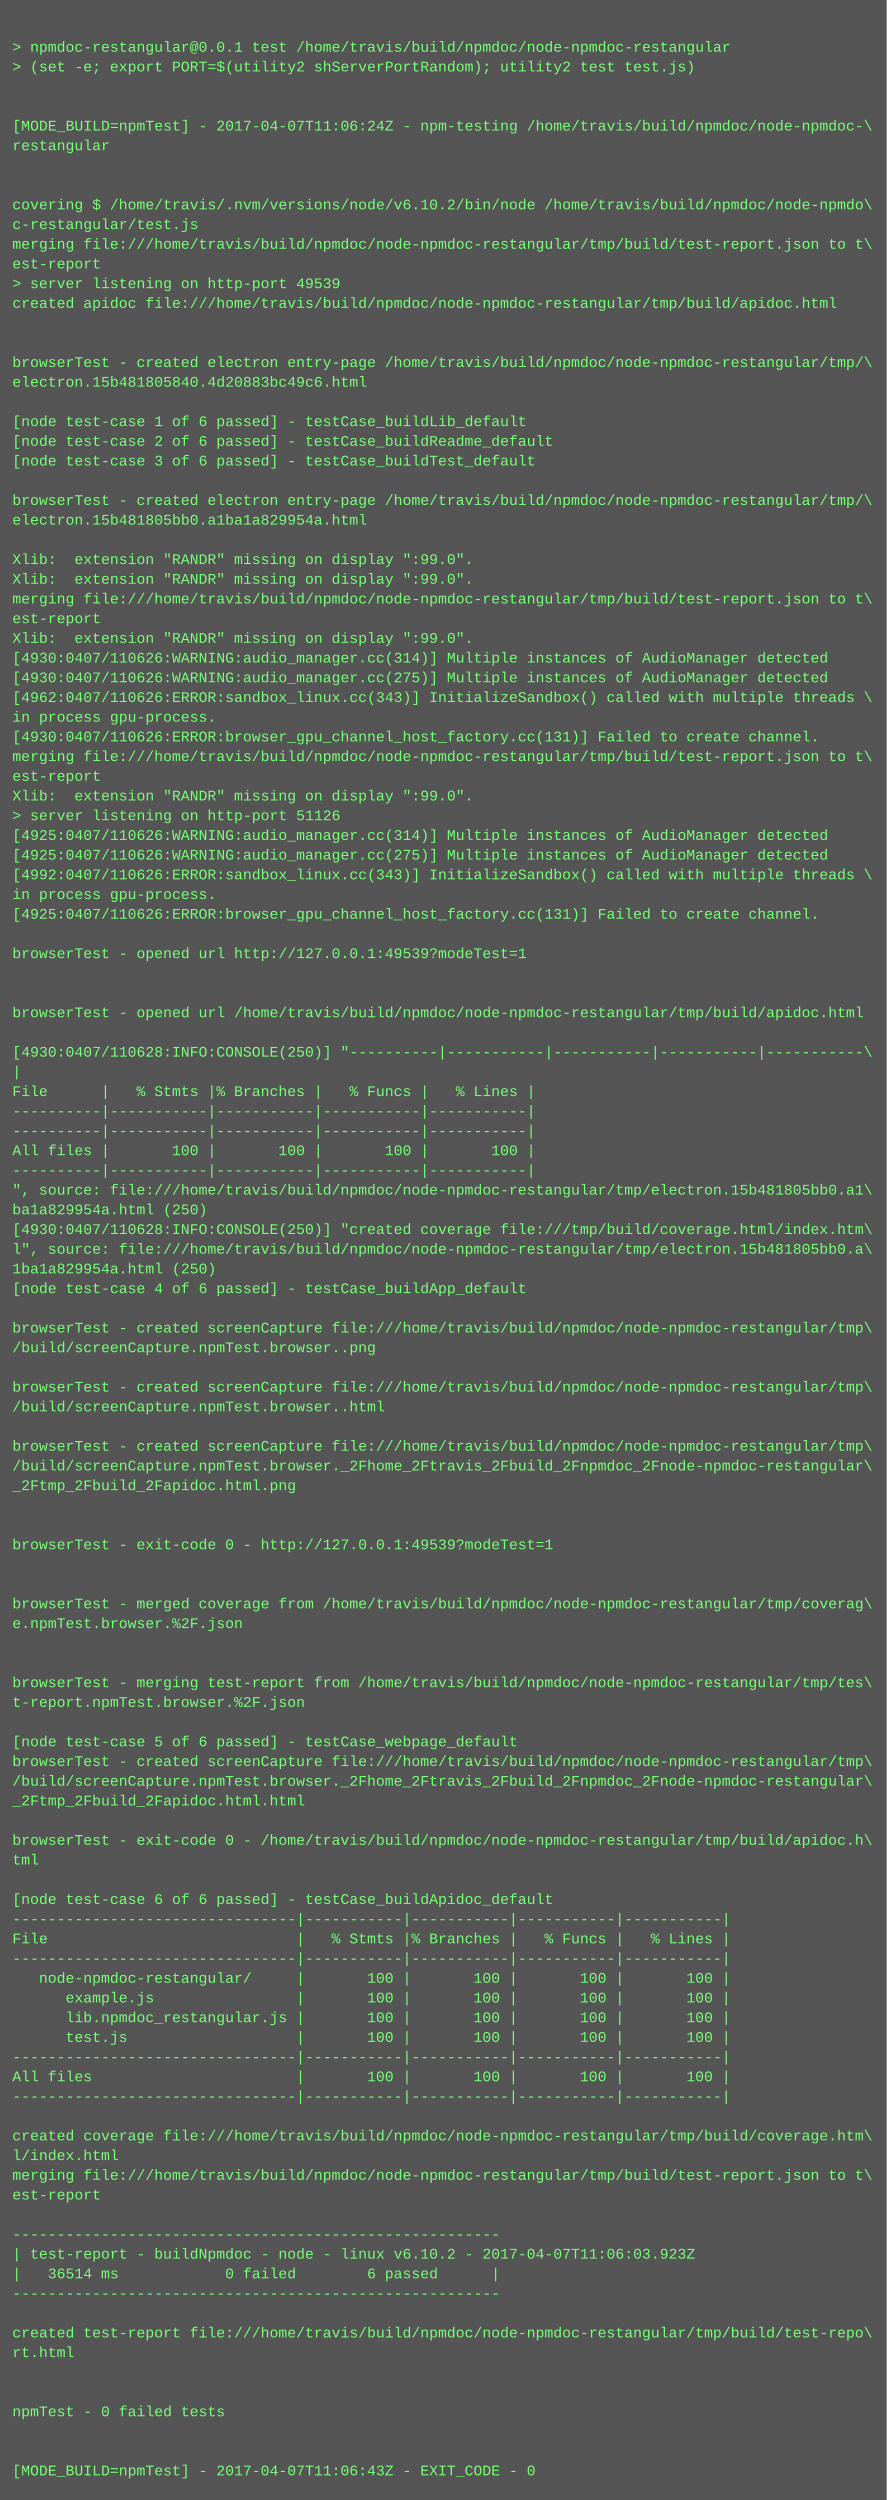
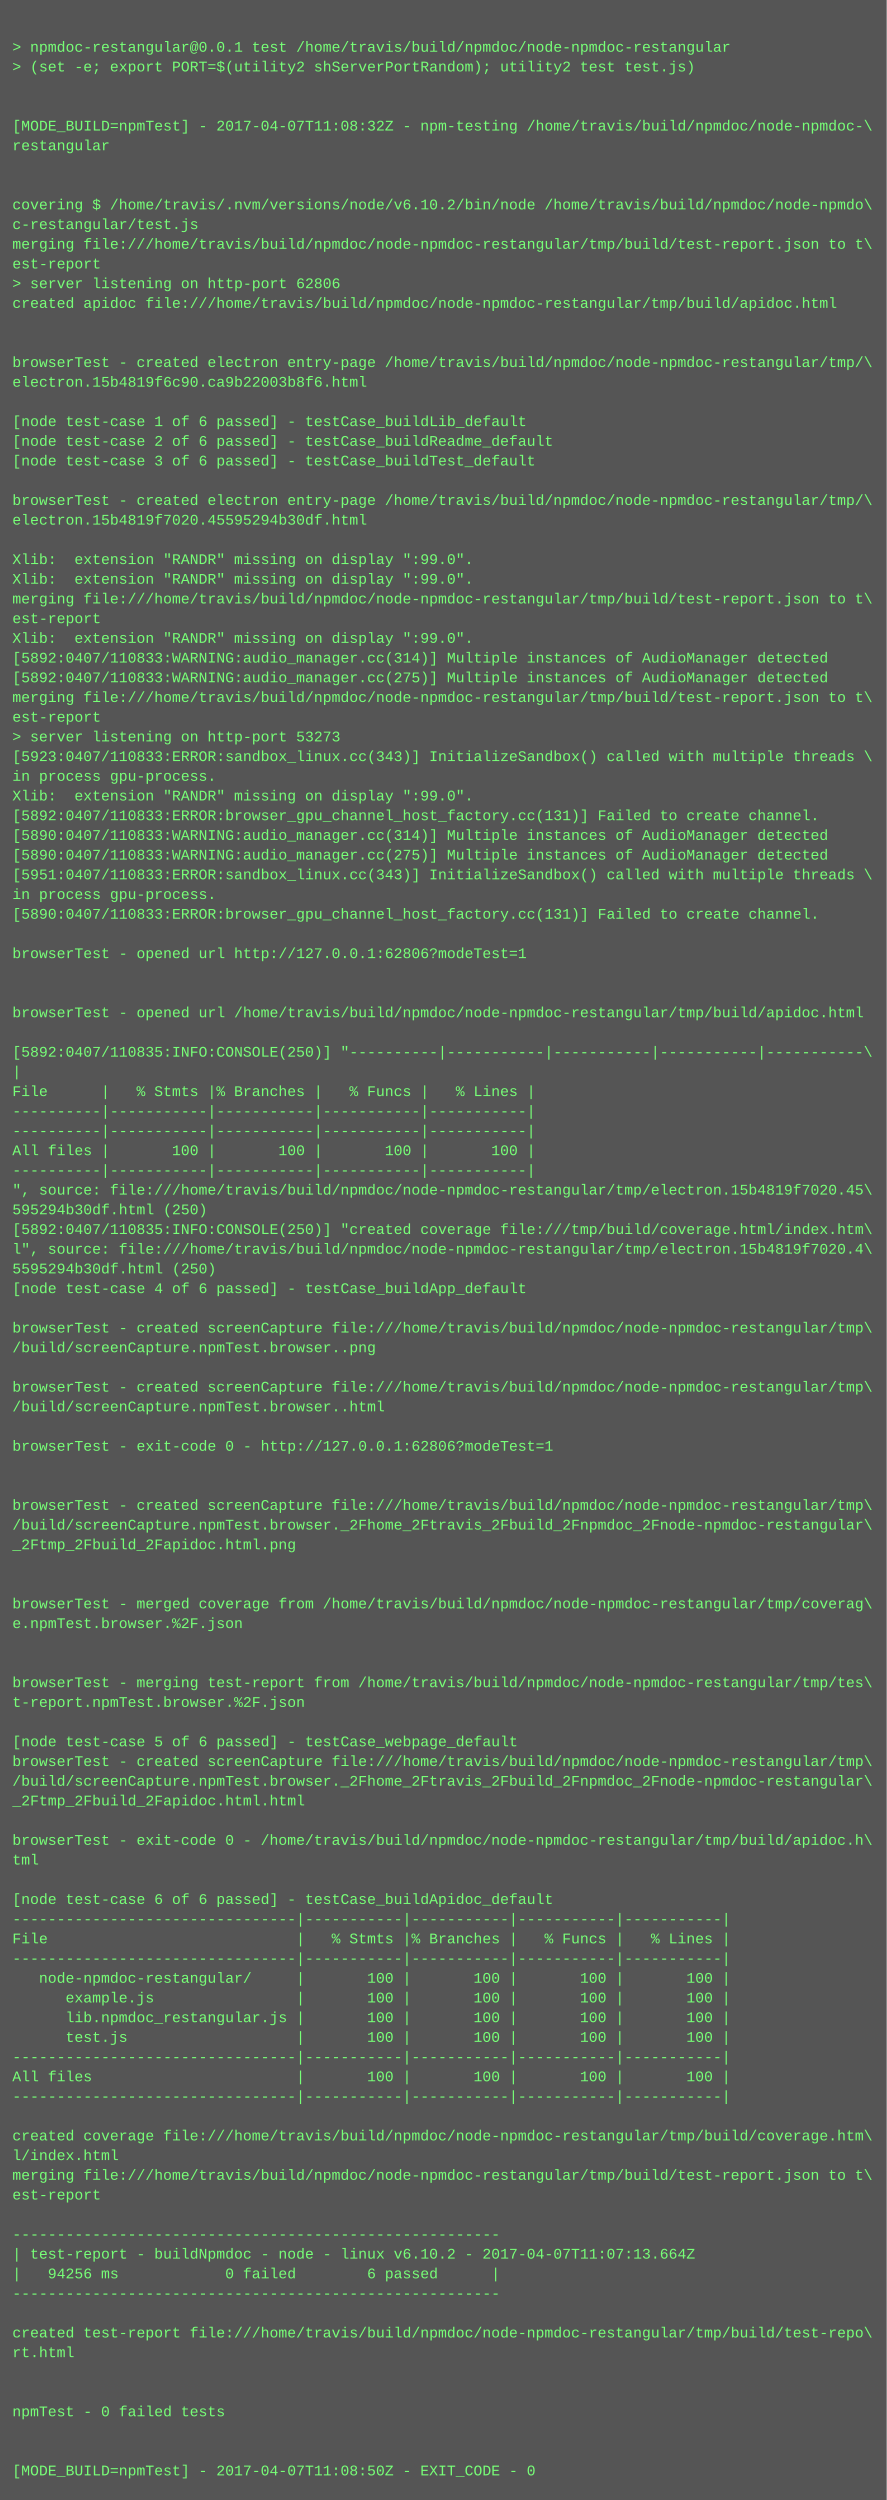
<svg xmlns="http://www.w3.org/2000/svg" height="2030" width="720">
  <rect height="2030" fill="#555" width="720" />
  <text fill="#7f7" font-family="Courier New" font-size="12" xml:space="preserve">
    <tspan x="10" y="26" />
    <tspan x="10" y="42">&gt; npmdoc-restangular@0.0.1 test /home/travis/build/npmdoc/node-npmdoc-restangular</tspan>
    <tspan x="10" y="58">&gt; (set -e; export PORT=$(utility2 shServerPortRandom); utility2 test test.js)</tspan>
    <tspan x="10" y="74" />
    <tspan x="10" y="90" />
-     <tspan x="10" y="106">[MODE_BUILD=npmTest] - 2017-04-07T11:06:24Z - npm-testing /home/travis/build/npmdoc/node-npmdoc-\</tspan>
+     <tspan x="10" y="106">[MODE_BUILD=npmTest] - 2017-04-07T11:08:32Z - npm-testing /home/travis/build/npmdoc/node-npmdoc-\</tspan>
    <tspan x="10" y="122">restangular</tspan>
    <tspan x="10" y="138" />
    <tspan x="10" y="154" />
    <tspan x="10" y="170">covering $ /home/travis/.nvm/versions/node/v6.10.2/bin/node /home/travis/build/npmdoc/node-npmdo\</tspan>
    <tspan x="10" y="186">c-restangular/test.js</tspan>
    <tspan x="10" y="202">merging file:///home/travis/build/npmdoc/node-npmdoc-restangular/tmp/build/test-report.json to t\</tspan>
    <tspan x="10" y="218">est-report</tspan>
-     <tspan x="10" y="234">&gt; server listening on http-port 49539</tspan>
+     <tspan x="10" y="234">&gt; server listening on http-port 62806</tspan>
    <tspan x="10" y="250">created apidoc file:///home/travis/build/npmdoc/node-npmdoc-restangular/tmp/build/apidoc.html</tspan>
    <tspan x="10" y="266" />
    <tspan x="10" y="282" />
    <tspan x="10" y="298">browserTest - created electron entry-page /home/travis/build/npmdoc/node-npmdoc-restangular/tmp/\</tspan>
-     <tspan x="10" y="314">electron.15b481805840.4d20883bc49c6.html</tspan>
+     <tspan x="10" y="314">electron.15b4819f6c90.ca9b22003b8f6.html</tspan>
    <tspan x="10" y="330" />
    <tspan x="10" y="346">[node test-case 1 of 6 passed] - testCase_buildLib_default</tspan>
    <tspan x="10" y="362">[node test-case 2 of 6 passed] - testCase_buildReadme_default</tspan>
    <tspan x="10" y="378">[node test-case 3 of 6 passed] - testCase_buildTest_default</tspan>
    <tspan x="10" y="394" />
    <tspan x="10" y="410">browserTest - created electron entry-page /home/travis/build/npmdoc/node-npmdoc-restangular/tmp/\</tspan>
-     <tspan x="10" y="426">electron.15b481805bb0.a1ba1a829954a.html</tspan>
+     <tspan x="10" y="426">electron.15b4819f7020.45595294b30df.html</tspan>
    <tspan x="10" y="442" />
    <tspan x="10" y="458">Xlib:  extension "RANDR" missing on display ":99.0".</tspan>
    <tspan x="10" y="474">Xlib:  extension "RANDR" missing on display ":99.0".</tspan>
    <tspan x="10" y="490">merging file:///home/travis/build/npmdoc/node-npmdoc-restangular/tmp/build/test-report.json to t\</tspan>
    <tspan x="10" y="506">est-report</tspan>
    <tspan x="10" y="522">Xlib:  extension "RANDR" missing on display ":99.0".</tspan>
-     <tspan x="10" y="538">[4930:0407/110626:WARNING:audio_manager.cc(314)] Multiple instances of AudioManager detected</tspan>
-     <tspan x="10" y="554">[4930:0407/110626:WARNING:audio_manager.cc(275)] Multiple instances of AudioManager detected</tspan>
-     <tspan x="10" y="570">[4962:0407/110626:ERROR:sandbox_linux.cc(343)] InitializeSandbox() called with multiple threads \</tspan>
-     <tspan x="10" y="586">in process gpu-process. </tspan>
-     <tspan x="10" y="602">[4930:0407/110626:ERROR:browser_gpu_channel_host_factory.cc(131)] Failed to create channel.</tspan>
-     <tspan x="10" y="618">merging file:///home/travis/build/npmdoc/node-npmdoc-restangular/tmp/build/test-report.json to t\</tspan>
-     <tspan x="10" y="634">est-report</tspan>
+     <tspan x="10" y="538">[5892:0407/110833:WARNING:audio_manager.cc(314)] Multiple instances of AudioManager detected</tspan>
+     <tspan x="10" y="554">[5892:0407/110833:WARNING:audio_manager.cc(275)] Multiple instances of AudioManager detected</tspan>
+     <tspan x="10" y="570">merging file:///home/travis/build/npmdoc/node-npmdoc-restangular/tmp/build/test-report.json to t\</tspan>
+     <tspan x="10" y="586">est-report</tspan>
+     <tspan x="10" y="602">&gt; server listening on http-port 53273</tspan>
+     <tspan x="10" y="618">[5923:0407/110833:ERROR:sandbox_linux.cc(343)] InitializeSandbox() called with multiple threads \</tspan>
+     <tspan x="10" y="634">in process gpu-process. </tspan>
    <tspan x="10" y="650">Xlib:  extension "RANDR" missing on display ":99.0".</tspan>
-     <tspan x="10" y="666">&gt; server listening on http-port 51126</tspan>
-     <tspan x="10" y="682">[4925:0407/110626:WARNING:audio_manager.cc(314)] Multiple instances of AudioManager detected</tspan>
-     <tspan x="10" y="698">[4925:0407/110626:WARNING:audio_manager.cc(275)] Multiple instances of AudioManager detected</tspan>
-     <tspan x="10" y="714">[4992:0407/110626:ERROR:sandbox_linux.cc(343)] InitializeSandbox() called with multiple threads \</tspan>
+     <tspan x="10" y="666">[5892:0407/110833:ERROR:browser_gpu_channel_host_factory.cc(131)] Failed to create channel.</tspan>
+     <tspan x="10" y="682">[5890:0407/110833:WARNING:audio_manager.cc(314)] Multiple instances of AudioManager detected</tspan>
+     <tspan x="10" y="698">[5890:0407/110833:WARNING:audio_manager.cc(275)] Multiple instances of AudioManager detected</tspan>
+     <tspan x="10" y="714">[5951:0407/110833:ERROR:sandbox_linux.cc(343)] InitializeSandbox() called with multiple threads \</tspan>
    <tspan x="10" y="730">in process gpu-process. </tspan>
-     <tspan x="10" y="746">[4925:0407/110626:ERROR:browser_gpu_channel_host_factory.cc(131)] Failed to create channel.</tspan>
+     <tspan x="10" y="746">[5890:0407/110833:ERROR:browser_gpu_channel_host_factory.cc(131)] Failed to create channel.</tspan>
    <tspan x="10" y="762" />
-     <tspan x="10" y="778">browserTest - opened url http://127.0.0.1:49539?modeTest=1</tspan>
+     <tspan x="10" y="778">browserTest - opened url http://127.0.0.1:62806?modeTest=1</tspan>
    <tspan x="10" y="794" />
    <tspan x="10" y="810" />
    <tspan x="10" y="826">browserTest - opened url /home/travis/build/npmdoc/node-npmdoc-restangular/tmp/build/apidoc.html</tspan>
    <tspan x="10" y="842" />
-     <tspan x="10" y="858">[4930:0407/110628:INFO:CONSOLE(250)] "----------|-----------|-----------|-----------|-----------\</tspan>
+     <tspan x="10" y="858">[5892:0407/110835:INFO:CONSOLE(250)] "----------|-----------|-----------|-----------|-----------\</tspan>
    <tspan x="10" y="874">|</tspan>
    <tspan x="10" y="890">File      |   % Stmts |% Branches |   % Funcs |   % Lines |</tspan>
    <tspan x="10" y="906">----------|-----------|-----------|-----------|-----------|</tspan>
    <tspan x="10" y="922">----------|-----------|-----------|-----------|-----------|</tspan>
    <tspan x="10" y="938">All files |       100 |       100 |       100 |       100 |</tspan>
    <tspan x="10" y="954">----------|-----------|-----------|-----------|-----------|</tspan>
-     <tspan x="10" y="970">", source: file:///home/travis/build/npmdoc/node-npmdoc-restangular/tmp/electron.15b481805bb0.a1\</tspan>
-     <tspan x="10" y="986">ba1a829954a.html (250)</tspan>
-     <tspan x="10" y="1002">[4930:0407/110628:INFO:CONSOLE(250)] "created coverage file:///tmp/build/coverage.html/index.htm\</tspan>
-     <tspan x="10" y="1018">l", source: file:///home/travis/build/npmdoc/node-npmdoc-restangular/tmp/electron.15b481805bb0.a\</tspan>
-     <tspan x="10" y="1034">1ba1a829954a.html (250)</tspan>
+     <tspan x="10" y="970">", source: file:///home/travis/build/npmdoc/node-npmdoc-restangular/tmp/electron.15b4819f7020.45\</tspan>
+     <tspan x="10" y="986">595294b30df.html (250)</tspan>
+     <tspan x="10" y="1002">[5892:0407/110835:INFO:CONSOLE(250)] "created coverage file:///tmp/build/coverage.html/index.htm\</tspan>
+     <tspan x="10" y="1018">l", source: file:///home/travis/build/npmdoc/node-npmdoc-restangular/tmp/electron.15b4819f7020.4\</tspan>
+     <tspan x="10" y="1034">5595294b30df.html (250)</tspan>
    <tspan x="10" y="1050">[node test-case 4 of 6 passed] - testCase_buildApp_default</tspan>
    <tspan x="10" y="1066" />
    <tspan x="10" y="1082">browserTest - created screenCapture file:///home/travis/build/npmdoc/node-npmdoc-restangular/tmp\</tspan>
    <tspan x="10" y="1098">/build/screenCapture.npmTest.browser..png</tspan>
    <tspan x="10" y="1114" />
    <tspan x="10" y="1130">browserTest - created screenCapture file:///home/travis/build/npmdoc/node-npmdoc-restangular/tmp\</tspan>
    <tspan x="10" y="1146">/build/screenCapture.npmTest.browser..html</tspan>
    <tspan x="10" y="1162" />
-     <tspan x="10" y="1178">browserTest - created screenCapture file:///home/travis/build/npmdoc/node-npmdoc-restangular/tmp\</tspan>
-     <tspan x="10" y="1194">/build/screenCapture.npmTest.browser._2Fhome_2Ftravis_2Fbuild_2Fnpmdoc_2Fnode-npmdoc-restangular\</tspan>
-     <tspan x="10" y="1210">_2Ftmp_2Fbuild_2Fapidoc.html.png</tspan>
-     <tspan x="10" y="1226" />
-     <tspan x="10" y="1242" />
-     <tspan x="10" y="1258">browserTest - exit-code 0 - http://127.0.0.1:49539?modeTest=1</tspan>
+     <tspan x="10" y="1178">browserTest - exit-code 0 - http://127.0.0.1:62806?modeTest=1</tspan>
+     <tspan x="10" y="1194" />
+     <tspan x="10" y="1210" />
+     <tspan x="10" y="1226">browserTest - created screenCapture file:///home/travis/build/npmdoc/node-npmdoc-restangular/tmp\</tspan>
+     <tspan x="10" y="1242">/build/screenCapture.npmTest.browser._2Fhome_2Ftravis_2Fbuild_2Fnpmdoc_2Fnode-npmdoc-restangular\</tspan>
+     <tspan x="10" y="1258">_2Ftmp_2Fbuild_2Fapidoc.html.png</tspan>
    <tspan x="10" y="1274" />
    <tspan x="10" y="1290" />
    <tspan x="10" y="1306">browserTest - merged coverage from /home/travis/build/npmdoc/node-npmdoc-restangular/tmp/coverag\</tspan>
    <tspan x="10" y="1322">e.npmTest.browser.%2F.json</tspan>
    <tspan x="10" y="1338" />
    <tspan x="10" y="1354" />
    <tspan x="10" y="1370">browserTest - merging test-report from /home/travis/build/npmdoc/node-npmdoc-restangular/tmp/tes\</tspan>
    <tspan x="10" y="1386">t-report.npmTest.browser.%2F.json</tspan>
    <tspan x="10" y="1402" />
    <tspan x="10" y="1418">[node test-case 5 of 6 passed] - testCase_webpage_default</tspan>
    <tspan x="10" y="1434">browserTest - created screenCapture file:///home/travis/build/npmdoc/node-npmdoc-restangular/tmp\</tspan>
    <tspan x="10" y="1450">/build/screenCapture.npmTest.browser._2Fhome_2Ftravis_2Fbuild_2Fnpmdoc_2Fnode-npmdoc-restangular\</tspan>
    <tspan x="10" y="1466">_2Ftmp_2Fbuild_2Fapidoc.html.html</tspan>
    <tspan x="10" y="1482" />
    <tspan x="10" y="1498">browserTest - exit-code 0 - /home/travis/build/npmdoc/node-npmdoc-restangular/tmp/build/apidoc.h\</tspan>
    <tspan x="10" y="1514">tml</tspan>
    <tspan x="10" y="1530" />
    <tspan x="10" y="1546">[node test-case 6 of 6 passed] - testCase_buildApidoc_default</tspan>
    <tspan x="10" y="1562">--------------------------------|-----------|-----------|-----------|-----------|</tspan>
    <tspan x="10" y="1578">File                            |   % Stmts |% Branches |   % Funcs |   % Lines |</tspan>
    <tspan x="10" y="1594">--------------------------------|-----------|-----------|-----------|-----------|</tspan>
    <tspan x="10" y="1610">   node-npmdoc-restangular/     |       100 |       100 |       100 |       100 |</tspan>
    <tspan x="10" y="1626">      example.js                |       100 |       100 |       100 |       100 |</tspan>
    <tspan x="10" y="1642">      lib.npmdoc_restangular.js |       100 |       100 |       100 |       100 |</tspan>
    <tspan x="10" y="1658">      test.js                   |       100 |       100 |       100 |       100 |</tspan>
    <tspan x="10" y="1674">--------------------------------|-----------|-----------|-----------|-----------|</tspan>
    <tspan x="10" y="1690">All files                       |       100 |       100 |       100 |       100 |</tspan>
    <tspan x="10" y="1706">--------------------------------|-----------|-----------|-----------|-----------|</tspan>
    <tspan x="10" y="1722" />
    <tspan x="10" y="1738">created coverage file:///home/travis/build/npmdoc/node-npmdoc-restangular/tmp/build/coverage.htm\</tspan>
    <tspan x="10" y="1754">l/index.html</tspan>
    <tspan x="10" y="1770">merging file:///home/travis/build/npmdoc/node-npmdoc-restangular/tmp/build/test-report.json to t\</tspan>
    <tspan x="10" y="1786">est-report</tspan>
    <tspan x="10" y="1802" />
    <tspan x="10" y="1818">-------------------------------------------------------</tspan>
-     <tspan x="10" y="1834">| test-report - buildNpmdoc - node - linux v6.10.2 - 2017-04-07T11:06:03.923Z</tspan>
-     <tspan x="10" y="1850">|   36514 ms            0 failed        6 passed      |</tspan>
+     <tspan x="10" y="1834">| test-report - buildNpmdoc - node - linux v6.10.2 - 2017-04-07T11:07:13.664Z</tspan>
+     <tspan x="10" y="1850">|   94256 ms            0 failed        6 passed      |</tspan>
    <tspan x="10" y="1866">-------------------------------------------------------</tspan>
    <tspan x="10" y="1882" />
    <tspan x="10" y="1898">created test-report file:///home/travis/build/npmdoc/node-npmdoc-restangular/tmp/build/test-repo\</tspan>
    <tspan x="10" y="1914">rt.html</tspan>
    <tspan x="10" y="1930" />
    <tspan x="10" y="1946" />
    <tspan x="10" y="1962">npmTest - 0 failed tests</tspan>
    <tspan x="10" y="1978" />
    <tspan x="10" y="1994" />
-     <tspan x="10" y="2010">[MODE_BUILD=npmTest] - 2017-04-07T11:06:43Z - EXIT_CODE - 0</tspan>
+     <tspan x="10" y="2010">[MODE_BUILD=npmTest] - 2017-04-07T11:08:50Z - EXIT_CODE - 0</tspan>
  </text>
</svg>
